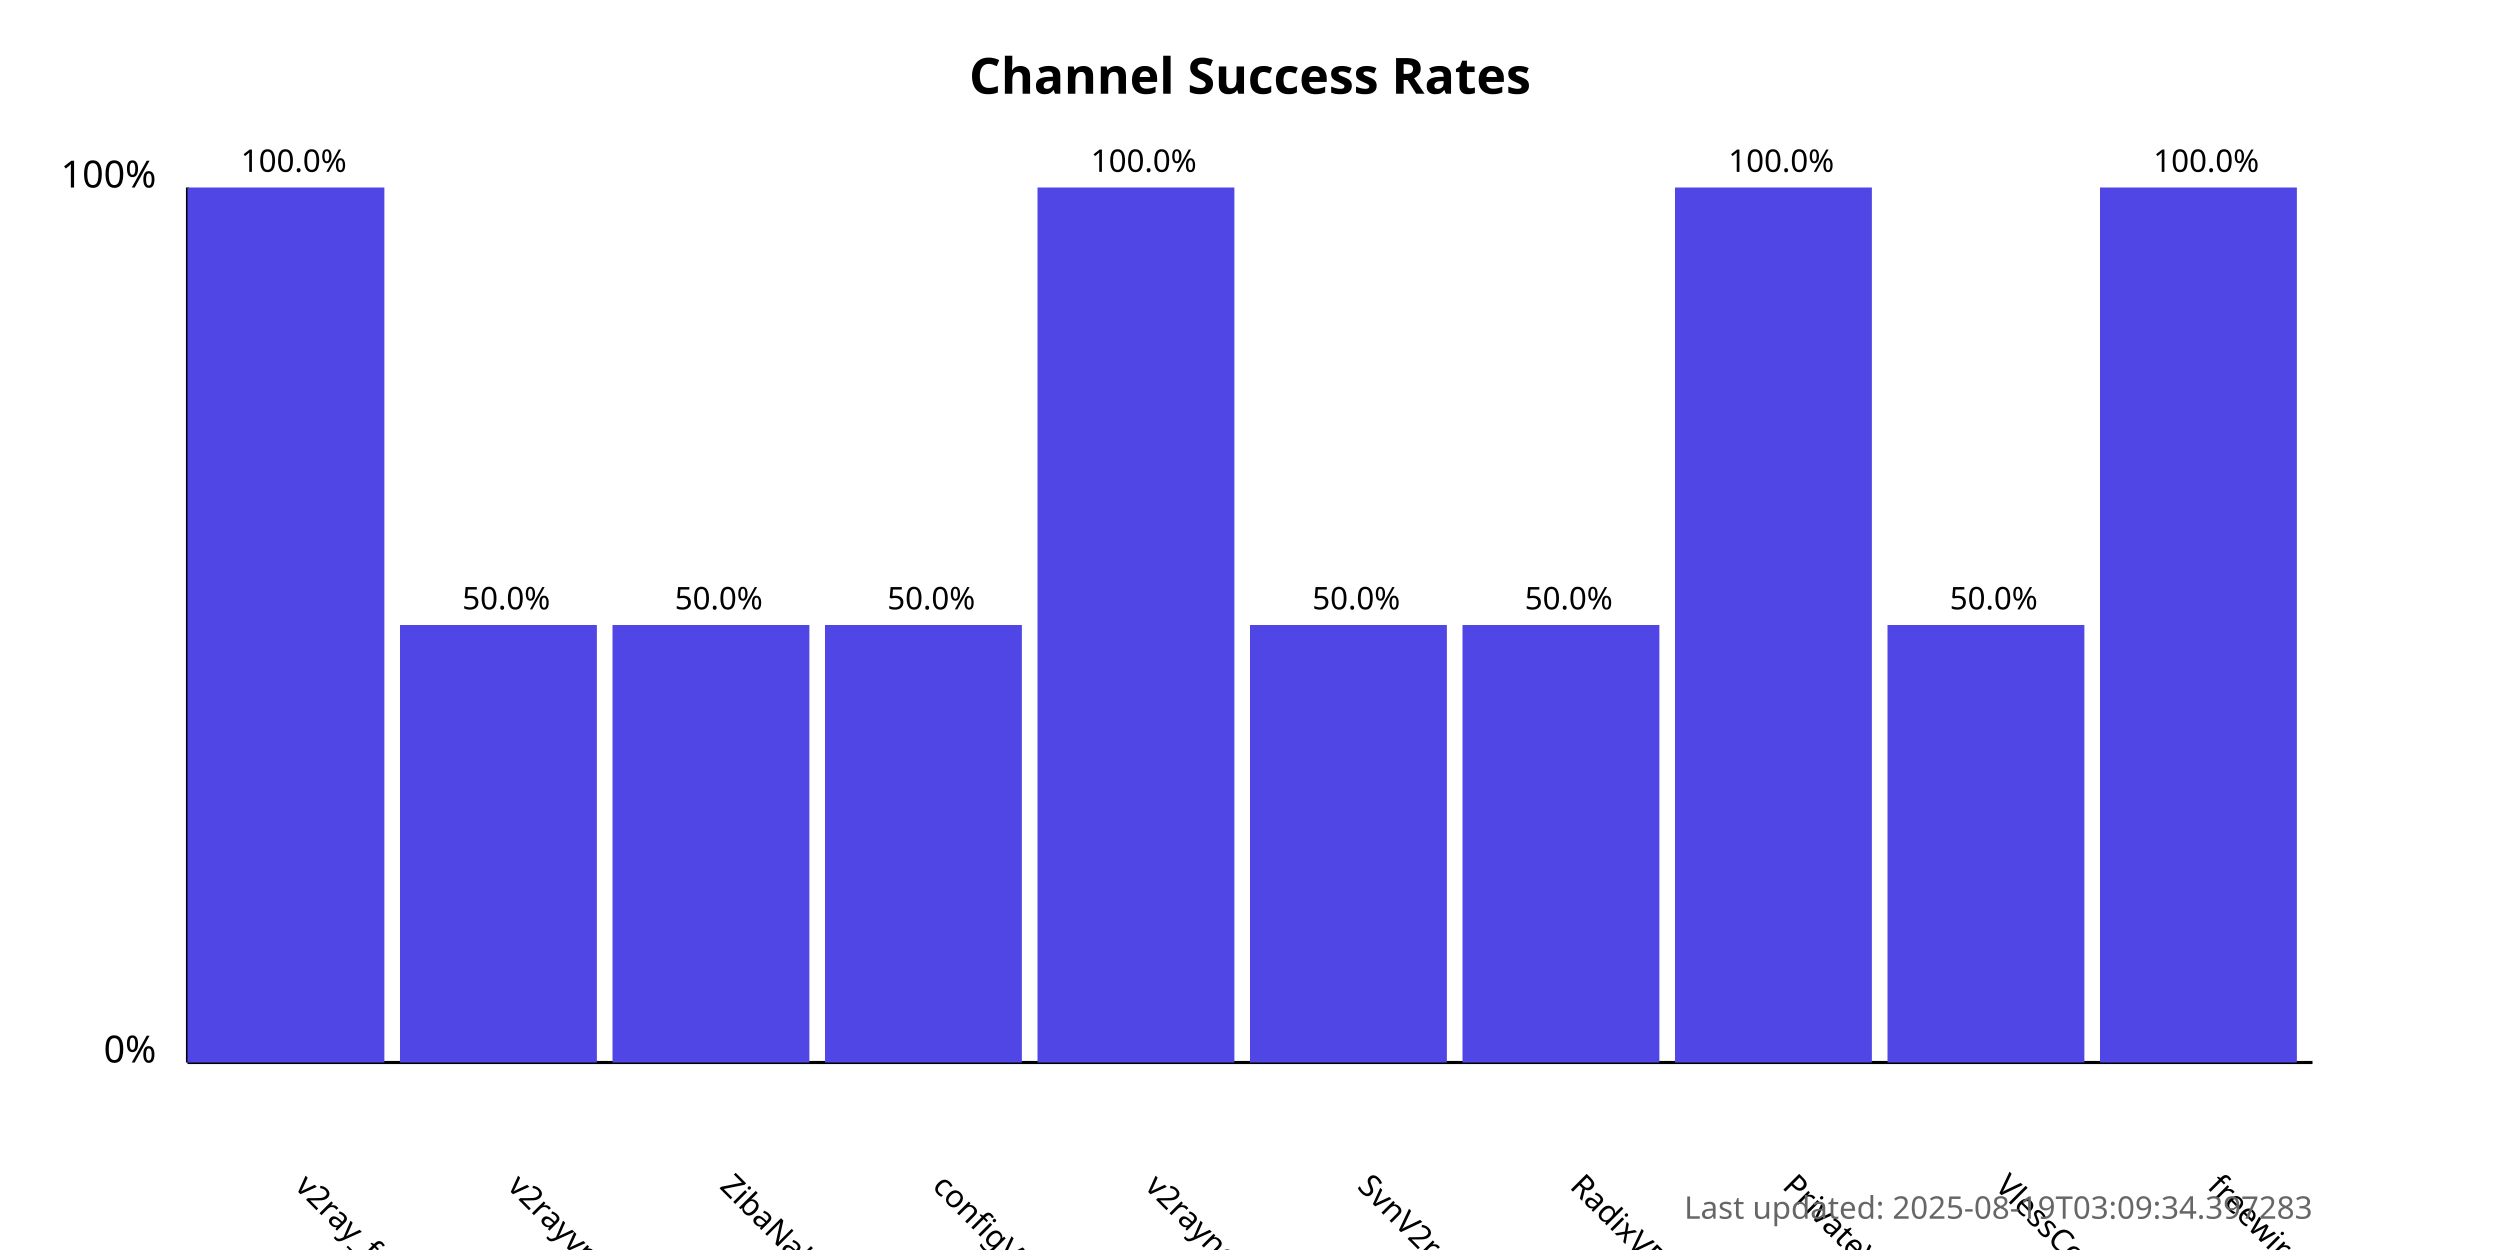
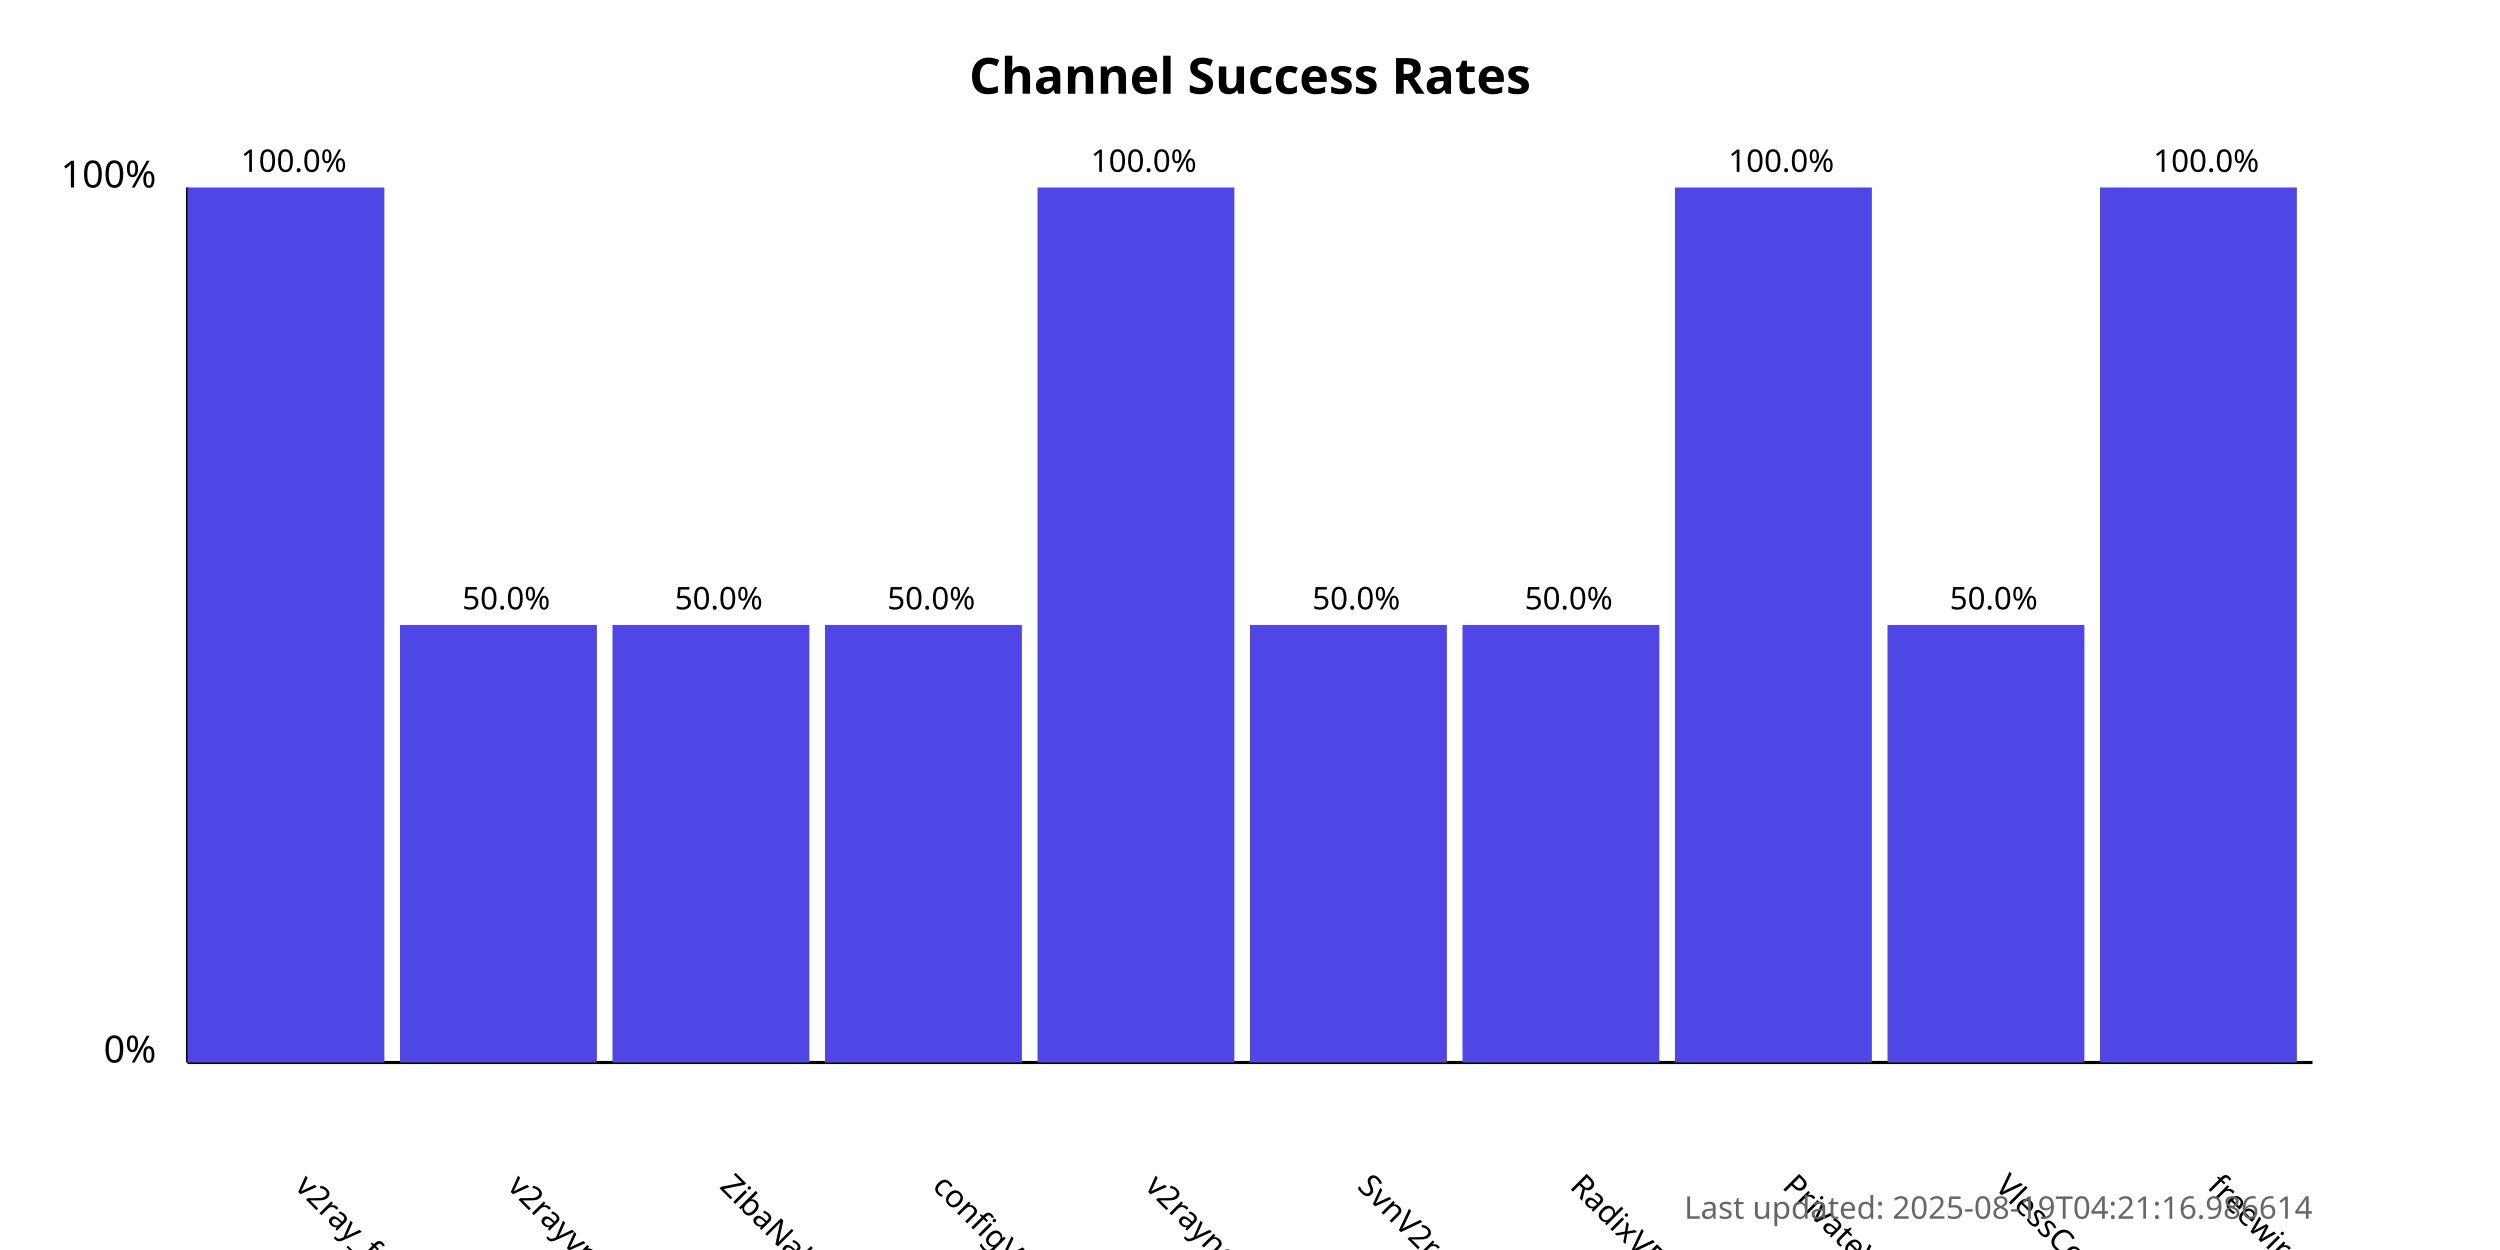
<svg xmlns="http://www.w3.org/2000/svg" width="800" height="400">
  <style>
            .chart-title { font: bold 16px sans-serif; }
            .axis-label { font: 12px sans-serif; }
            .tick-label { font: 10px sans-serif; }
            .bar { fill: #4f46e5; }
            .bar:hover { fill: #6366f1; }
            .timestamp { font: 10px sans-serif; fill: #666; }
        </style>
  <text x="400.0" y="30" text-anchor="middle" class="chart-title">
            Channel Success Rates
        </text>
  <line x1="60" y1="340" x2="60" y2="60" stroke="black" stroke-width="1" />
  <line x1="60" y1="340" x2="740" y2="340" stroke="black" stroke-width="1" />
  <text x="50" y="340" text-anchor="end" class="axis-label">0%</text>
  <text x="50" y="60" text-anchor="end" class="axis-label">100%</text>
  <g>
    <rect x="60" y="60.0" width="63.0" height="280.0" class="bar" />
    <text x="94.0" y="380" transform="rotate(45, 94.0, 380)" text-anchor="start" class="tick-label">
                v2ray_free_conf
            </text>
    <text x="94.0" y="55.0" text-anchor="middle" class="tick-label">
                100.0%
            </text>
  </g>
  <g>
    <rect x="128.0" y="200.0" width="63.0" height="140.0" class="bar" />
    <text x="162.0" y="380" transform="rotate(45, 162.0, 380)" text-anchor="start" class="tick-label">
                v2rayvpno
            </text>
    <text x="162.0" y="195.0" text-anchor="middle" class="tick-label">
                50.0%
            </text>
  </g>
  <g>
    <rect x="196.0" y="200.0" width="63.0" height="140.0" class="bar" />
    <text x="230.0" y="380" transform="rotate(45, 230.0, 380)" text-anchor="start" class="tick-label">
                ZibaNabz
            </text>
    <text x="230.0" y="195.0" text-anchor="middle" class="tick-label">
                50.0%
            </text>
  </g>
  <g>
    <rect x="264.0" y="200.0" width="63.0" height="140.0" class="bar" />
    <text x="298.0" y="380" transform="rotate(45, 298.0, 380)" text-anchor="start" class="tick-label">
                configV2rayForFree
            </text>
    <text x="298.0" y="195.0" text-anchor="middle" class="tick-label">
                50.0%
            </text>
  </g>
  <g>
    <rect x="332.0" y="60.0" width="63.0" height="280.0" class="bar" />
    <text x="366.0" y="380" transform="rotate(45, 366.0, 380)" text-anchor="start" class="tick-label">
                v2rayngvpn
            </text>
    <text x="366.0" y="55.0" text-anchor="middle" class="tick-label">
                100.0%
            </text>
  </g>
  <g>
    <rect x="400.0" y="200.0" width="63.0" height="140.0" class="bar" />
    <text x="434.0" y="380" transform="rotate(45, 434.0, 380)" text-anchor="start" class="tick-label">
                SvnV2ray
            </text>
    <text x="434.0" y="195.0" text-anchor="middle" class="tick-label">
                50.0%
            </text>
  </g>
  <g>
    <rect x="468.0" y="200.0" width="63.0" height="140.0" class="bar" />
    <text x="502.0" y="380" transform="rotate(45, 502.0, 380)" text-anchor="start" class="tick-label">
                RadixVPN
            </text>
    <text x="502.0" y="195.0" text-anchor="middle" class="tick-label">
                50.0%
            </text>
  </g>
  <g>
    <rect x="536.0" y="60.0" width="63.0" height="280.0" class="bar" />
    <text x="570.0" y="380" transform="rotate(45, 570.0, 380)" text-anchor="start" class="tick-label">
                PrivateVPNs
            </text>
    <text x="570.0" y="55.0" text-anchor="middle" class="tick-label">
                100.0%
            </text>
  </g>
  <g>
    <rect x="604.0" y="200.0" width="63.0" height="140.0" class="bar" />
    <text x="638.0" y="380" transform="rotate(45, 638.0, 380)" text-anchor="start" class="tick-label">
                VlessConfig
            </text>
    <text x="638.0" y="195.0" text-anchor="middle" class="tick-label">
                50.0%
            </text>
  </g>
  <g>
    <rect x="672.0" y="60.0" width="63.0" height="280.0" class="bar" />
    <text x="706.0" y="380" transform="rotate(45, 706.0, 380)" text-anchor="start" class="tick-label">
                freewireguard
            </text>
    <text x="706.0" y="55.0" text-anchor="middle" class="tick-label">
                100.0%
            </text>
  </g>
  <text x="740" y="390" text-anchor="end" class="timestamp">
-             Last updated: 2025-08-19T03:09:34.397283
+             Last updated: 2025-08-19T04:21:16.986614
        </text>
</svg>
